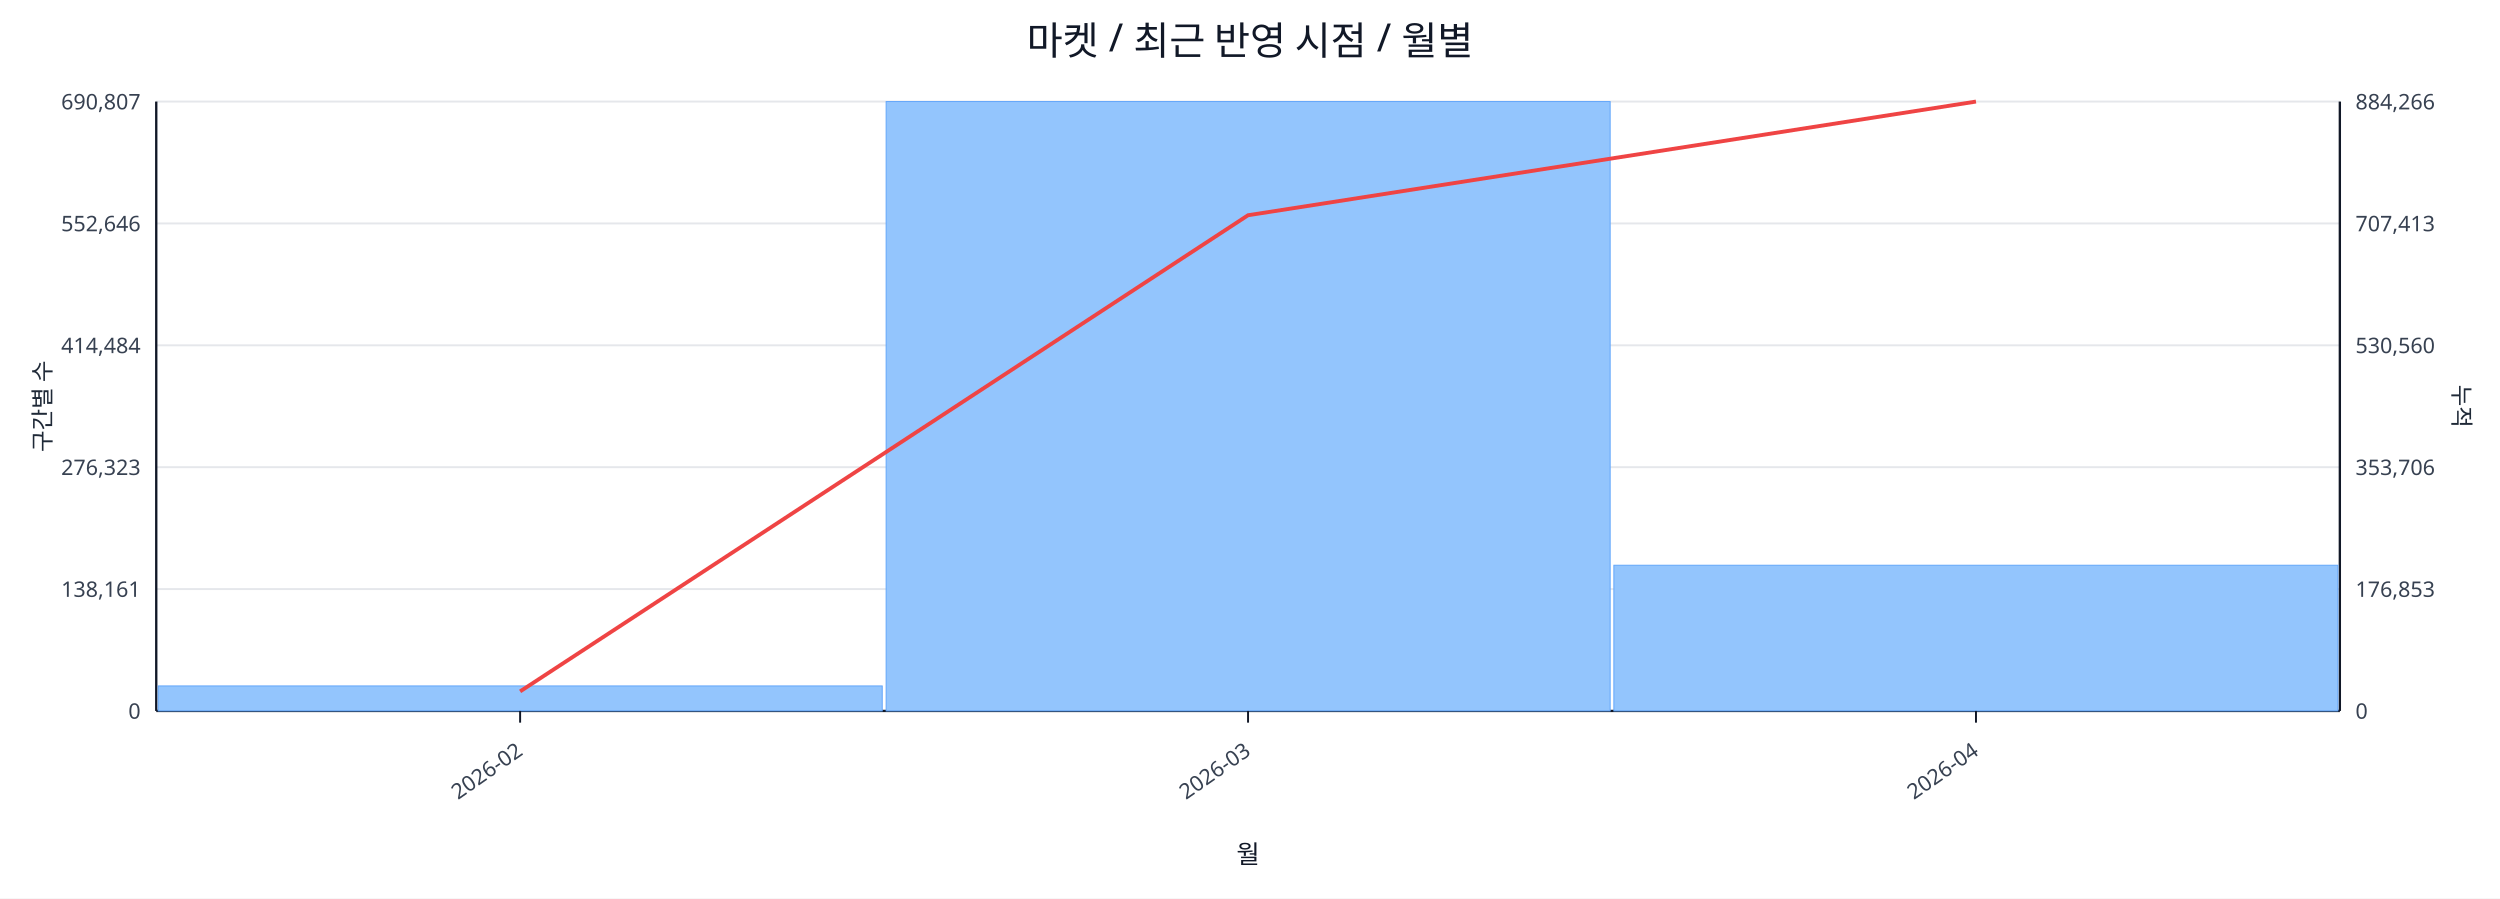
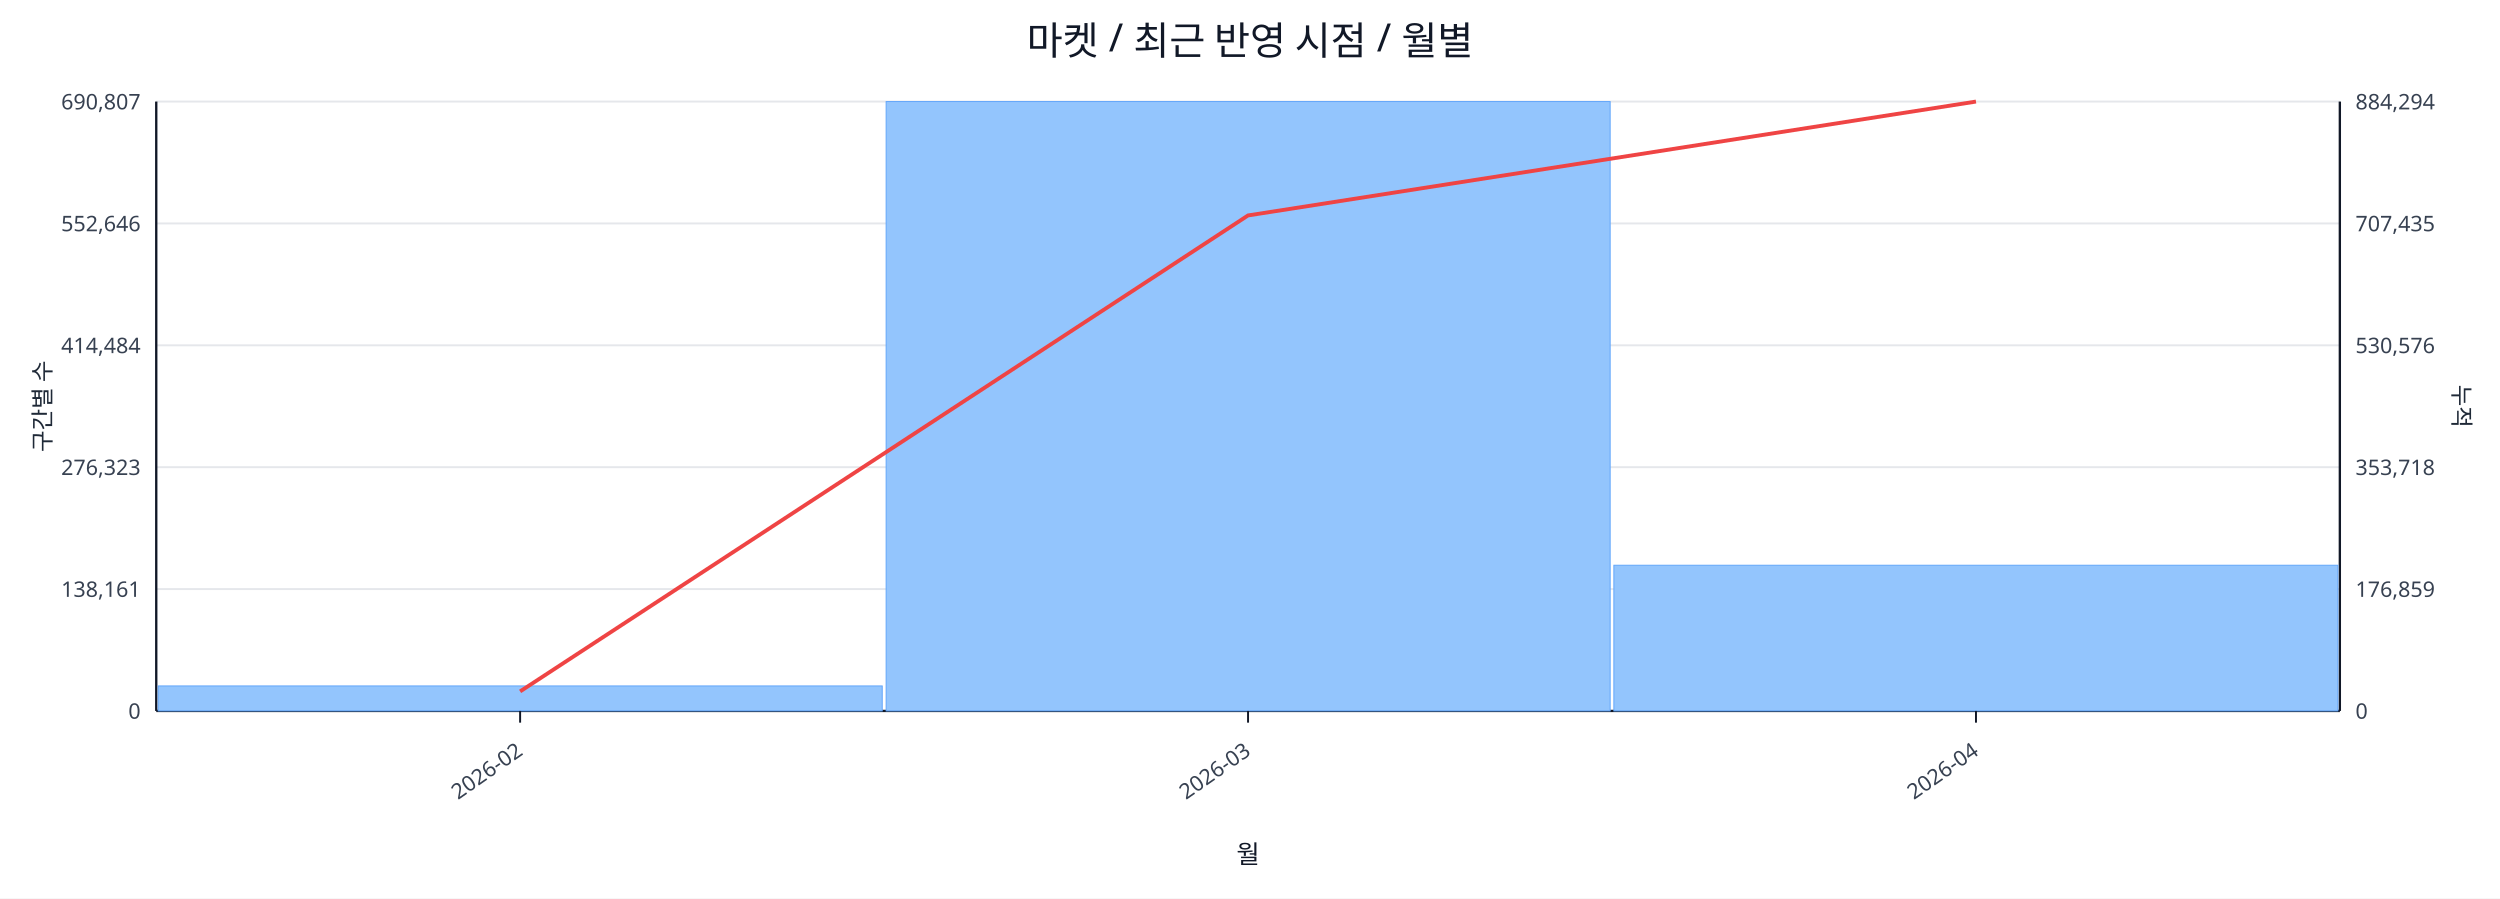
<svg xmlns="http://www.w3.org/2000/svg" width="1280" height="460" viewBox="0 0 1280 460">
  <rect x="0" y="0" width="100%" height="100%" fill="#ffffff" />
  <text x="640.0" y="28" font-size="20" text-anchor="middle" font-family="sans-serif" fill="#111827">마켓 / 최근 반영 시점 / 월별</text>
  <line x1="80.0" y1="52.0" x2="1198.0" y2="52.0" stroke="#e5e7eb" stroke-width="1" />
  <text x="72.0" y="56.0" font-size="11" text-anchor="end" font-family="sans-serif" fill="#374151">690,807</text>
-   <text x="1206.0" y="56.0" font-size="11" text-anchor="start" font-family="sans-serif" fill="#374151">884,266</text>
+   <text x="1206.0" y="56.0" font-size="11" text-anchor="start" font-family="sans-serif" fill="#374151">884,294</text>
  <line x1="80.0" y1="114.4" x2="1198.0" y2="114.4" stroke="#e5e7eb" stroke-width="1" />
  <text x="72.0" y="118.4" font-size="11" text-anchor="end" font-family="sans-serif" fill="#374151">552,646</text>
-   <text x="1206.0" y="118.4" font-size="11" text-anchor="start" font-family="sans-serif" fill="#374151">707,413</text>
+   <text x="1206.0" y="118.4" font-size="11" text-anchor="start" font-family="sans-serif" fill="#374151">707,435</text>
  <line x1="80.0" y1="176.8" x2="1198.0" y2="176.8" stroke="#e5e7eb" stroke-width="1" />
  <text x="72.0" y="180.8" font-size="11" text-anchor="end" font-family="sans-serif" fill="#374151">414,484</text>
-   <text x="1206.0" y="180.8" font-size="11" text-anchor="start" font-family="sans-serif" fill="#374151">530,560</text>
+   <text x="1206.0" y="180.8" font-size="11" text-anchor="start" font-family="sans-serif" fill="#374151">530,576</text>
  <line x1="80.0" y1="239.2" x2="1198.0" y2="239.2" stroke="#e5e7eb" stroke-width="1" />
  <text x="72.0" y="243.2" font-size="11" text-anchor="end" font-family="sans-serif" fill="#374151">276,323</text>
-   <text x="1206.0" y="243.2" font-size="11" text-anchor="start" font-family="sans-serif" fill="#374151">353,706</text>
+   <text x="1206.0" y="243.2" font-size="11" text-anchor="start" font-family="sans-serif" fill="#374151">353,718</text>
  <line x1="80.0" y1="301.6" x2="1198.0" y2="301.6" stroke="#e5e7eb" stroke-width="1" />
  <text x="72.0" y="305.6" font-size="11" text-anchor="end" font-family="sans-serif" fill="#374151">138,161</text>
-   <text x="1206.0" y="305.6" font-size="11" text-anchor="start" font-family="sans-serif" fill="#374151">176,853</text>
+   <text x="1206.0" y="305.6" font-size="11" text-anchor="start" font-family="sans-serif" fill="#374151">176,859</text>
  <line x1="80.0" y1="364.0" x2="1198.0" y2="364.0" stroke="#e5e7eb" stroke-width="1" />
  <text x="72.0" y="368.0" font-size="11" text-anchor="end" font-family="sans-serif" fill="#374151">0</text>
  <text x="1206.0" y="368.0" font-size="11" text-anchor="start" font-family="sans-serif" fill="#374151">0</text>
  <line x1="80.0" y1="364.0" x2="1198.0" y2="364.0" stroke="#111827" stroke-width="1.2" />
  <line x1="80.0" y1="52.0" x2="80.0" y2="364.0" stroke="#111827" stroke-width="1.2" />
  <line x1="1198.0" y1="52.0" x2="1198.0" y2="364.0" stroke="#111827" stroke-width="1.2" />
  <rect x="81.0" y="351.2" width="370.7" height="12.8" fill="#93c5fd" stroke="#60a5fa" stroke-width="0.5" />
  <rect x="453.7" y="52.0" width="370.7" height="312.0" fill="#93c5fd" stroke="#60a5fa" stroke-width="0.5" />
  <rect x="826.3" y="289.4" width="370.7" height="74.6" fill="#93c5fd" stroke="#60a5fa" stroke-width="0.5" />
-   <polyline fill="none" stroke="#ef4444" stroke-width="2" points="266.3,354.0 639.0,110.2 1011.7,52.0" />
+   <polyline fill="none" stroke="#ef4444" stroke-width="2" points="266.3,354.0 639.0,110.3 1011.7,52.0" />
  <line x1="266.3" y1="364.0" x2="266.3" y2="370.0" stroke="#111827" stroke-width="1" />
  <text x="268.3" y="386.0" font-size="11" text-anchor="end" transform="rotate(-35 268.3 386.0)" font-family="sans-serif" fill="#374151">2026-02</text>
  <line x1="639.0" y1="364.0" x2="639.0" y2="370.0" stroke="#111827" stroke-width="1" />
  <text x="641.0" y="386.0" font-size="11" text-anchor="end" transform="rotate(-35 641.0 386.0)" font-family="sans-serif" fill="#374151">2026-03</text>
  <line x1="1011.7" y1="364.0" x2="1011.7" y2="370.0" stroke="#111827" stroke-width="1" />
  <text x="1013.7" y="386.0" font-size="11" text-anchor="end" transform="rotate(-35 1013.7 386.0)" font-family="sans-serif" fill="#374151">2026-04</text>
  <text x="26" y="208.0" font-size="12" transform="rotate(-90 26 208.0)" text-anchor="middle" font-family="sans-serif" fill="#1f2937">구간별 수</text>
  <text x="1256.0" y="208.0" font-size="12" transform="rotate(90 1256.0 208.0)" text-anchor="middle" font-family="sans-serif" fill="#1f2937">누적</text>
  <text x="639.0" y="442.0" font-size="13" text-anchor="middle" font-family="sans-serif" fill="#111827">월</text>
</svg>
